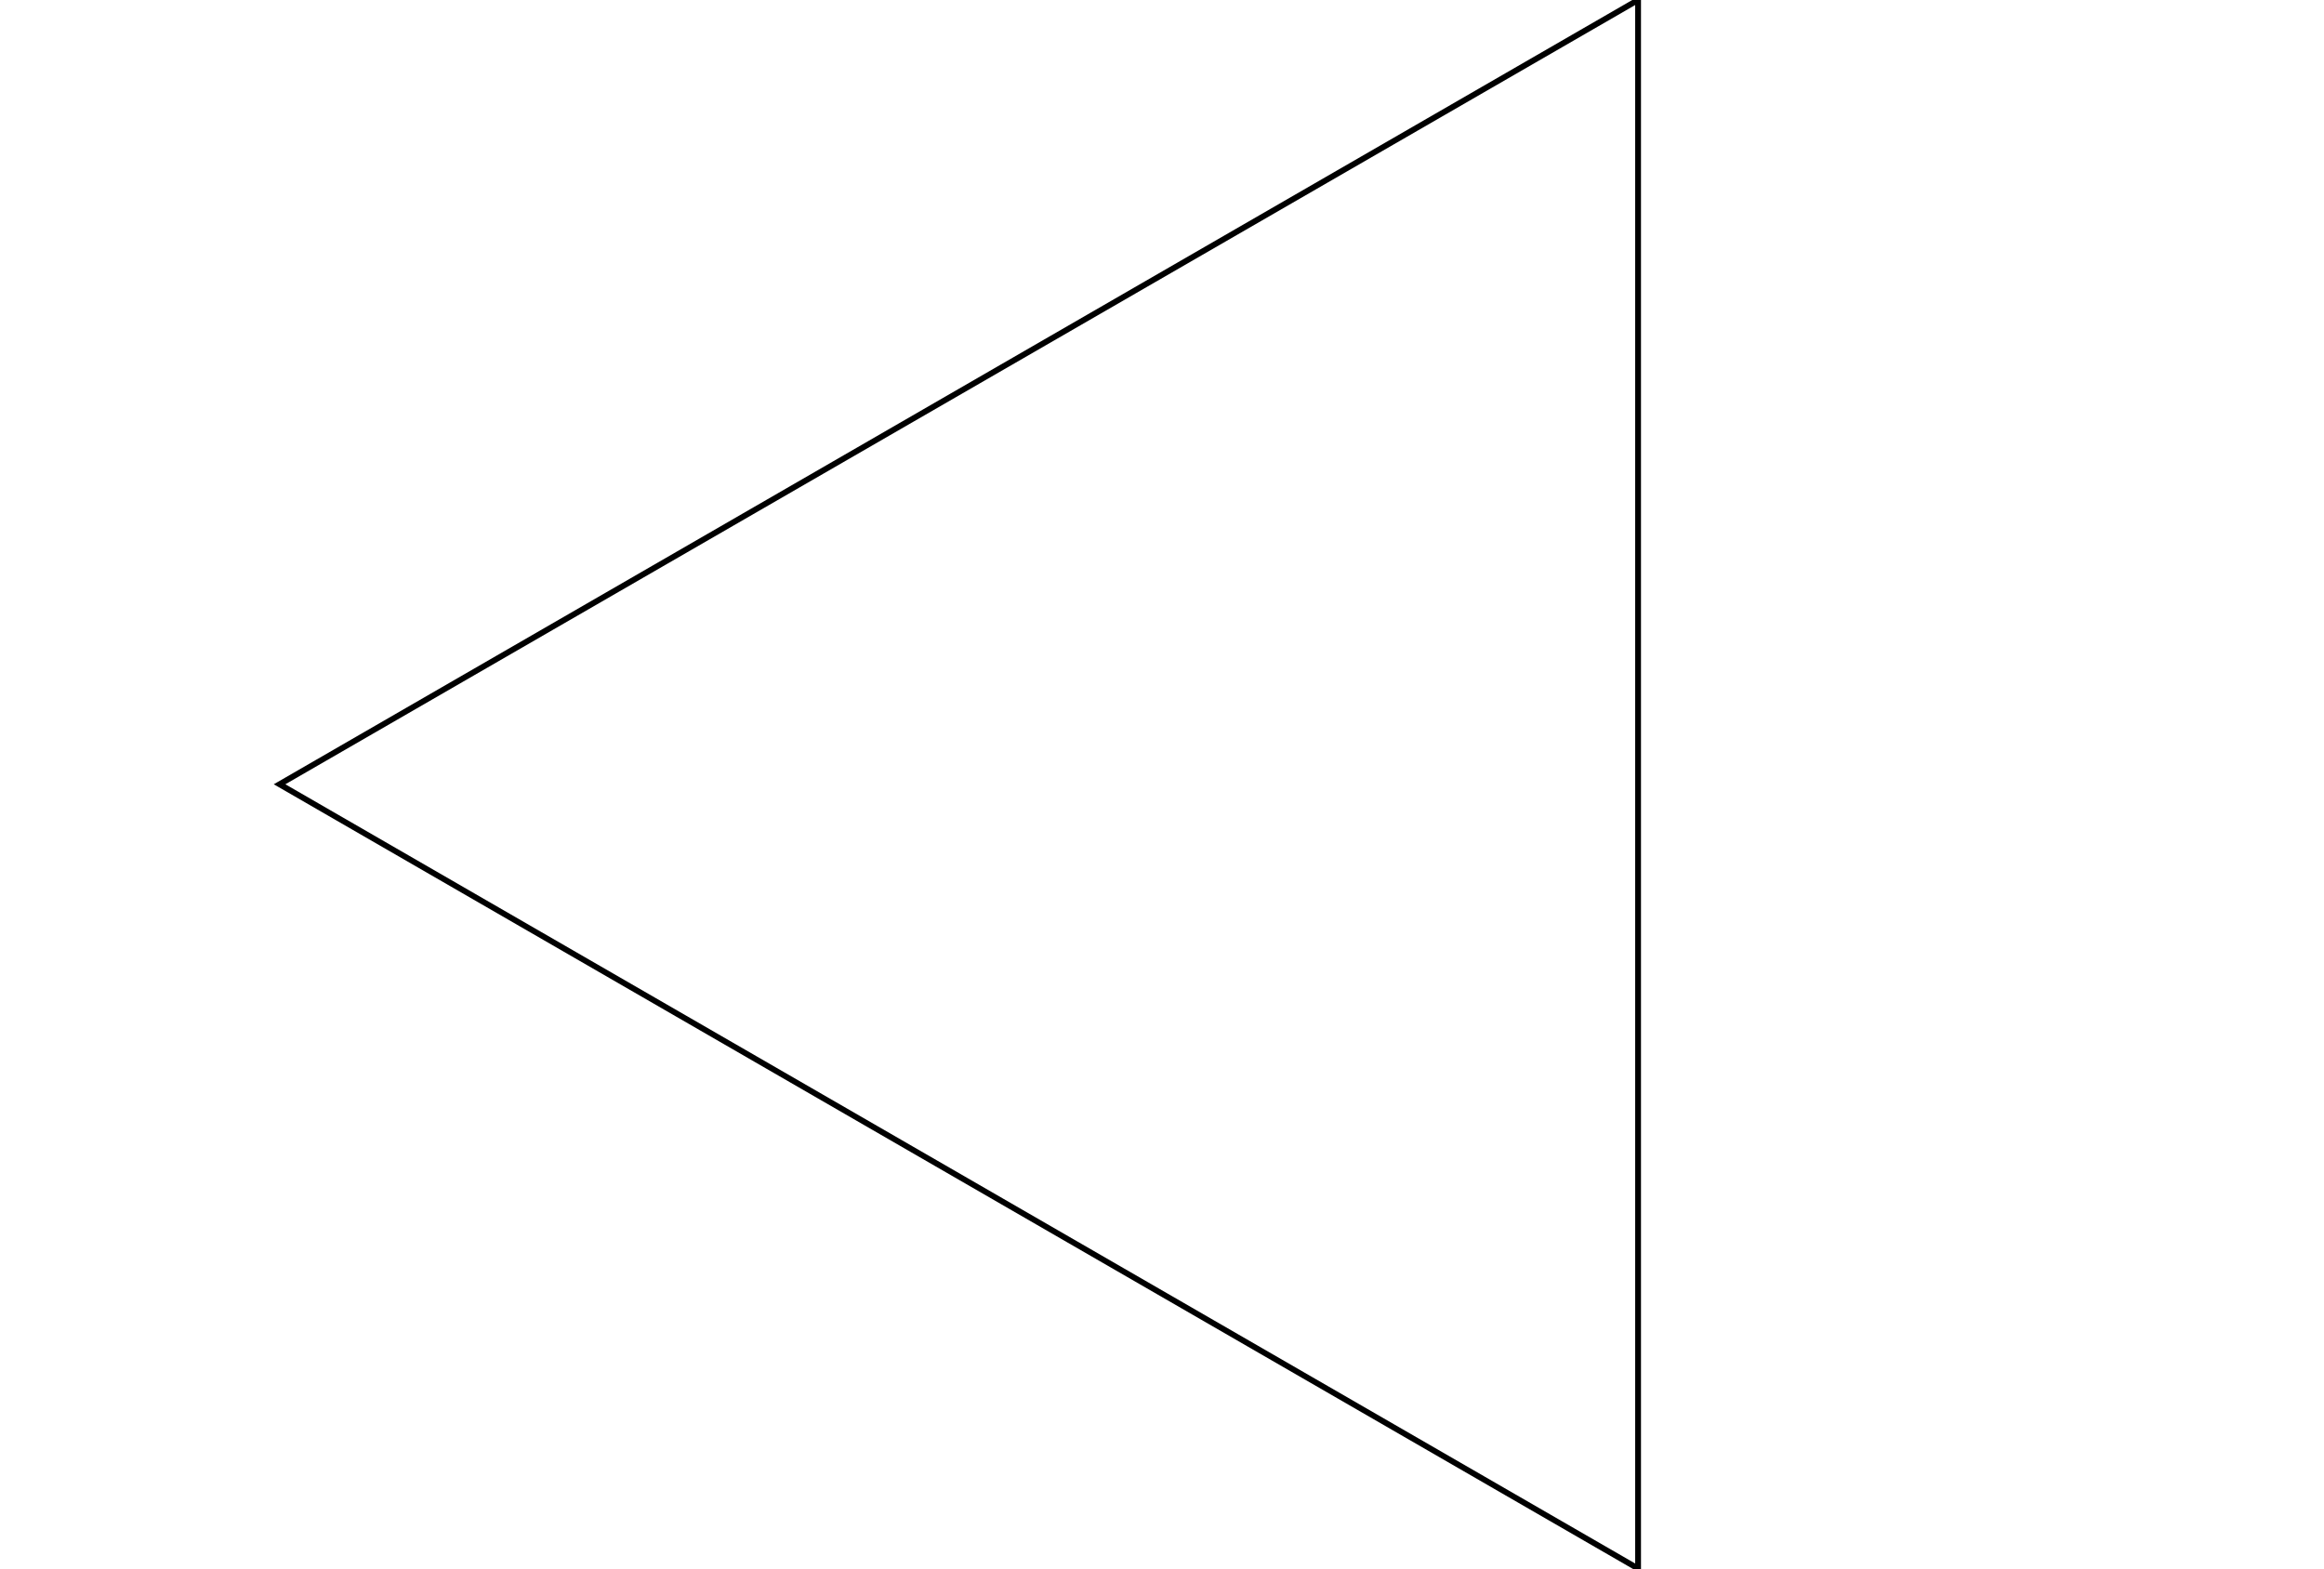
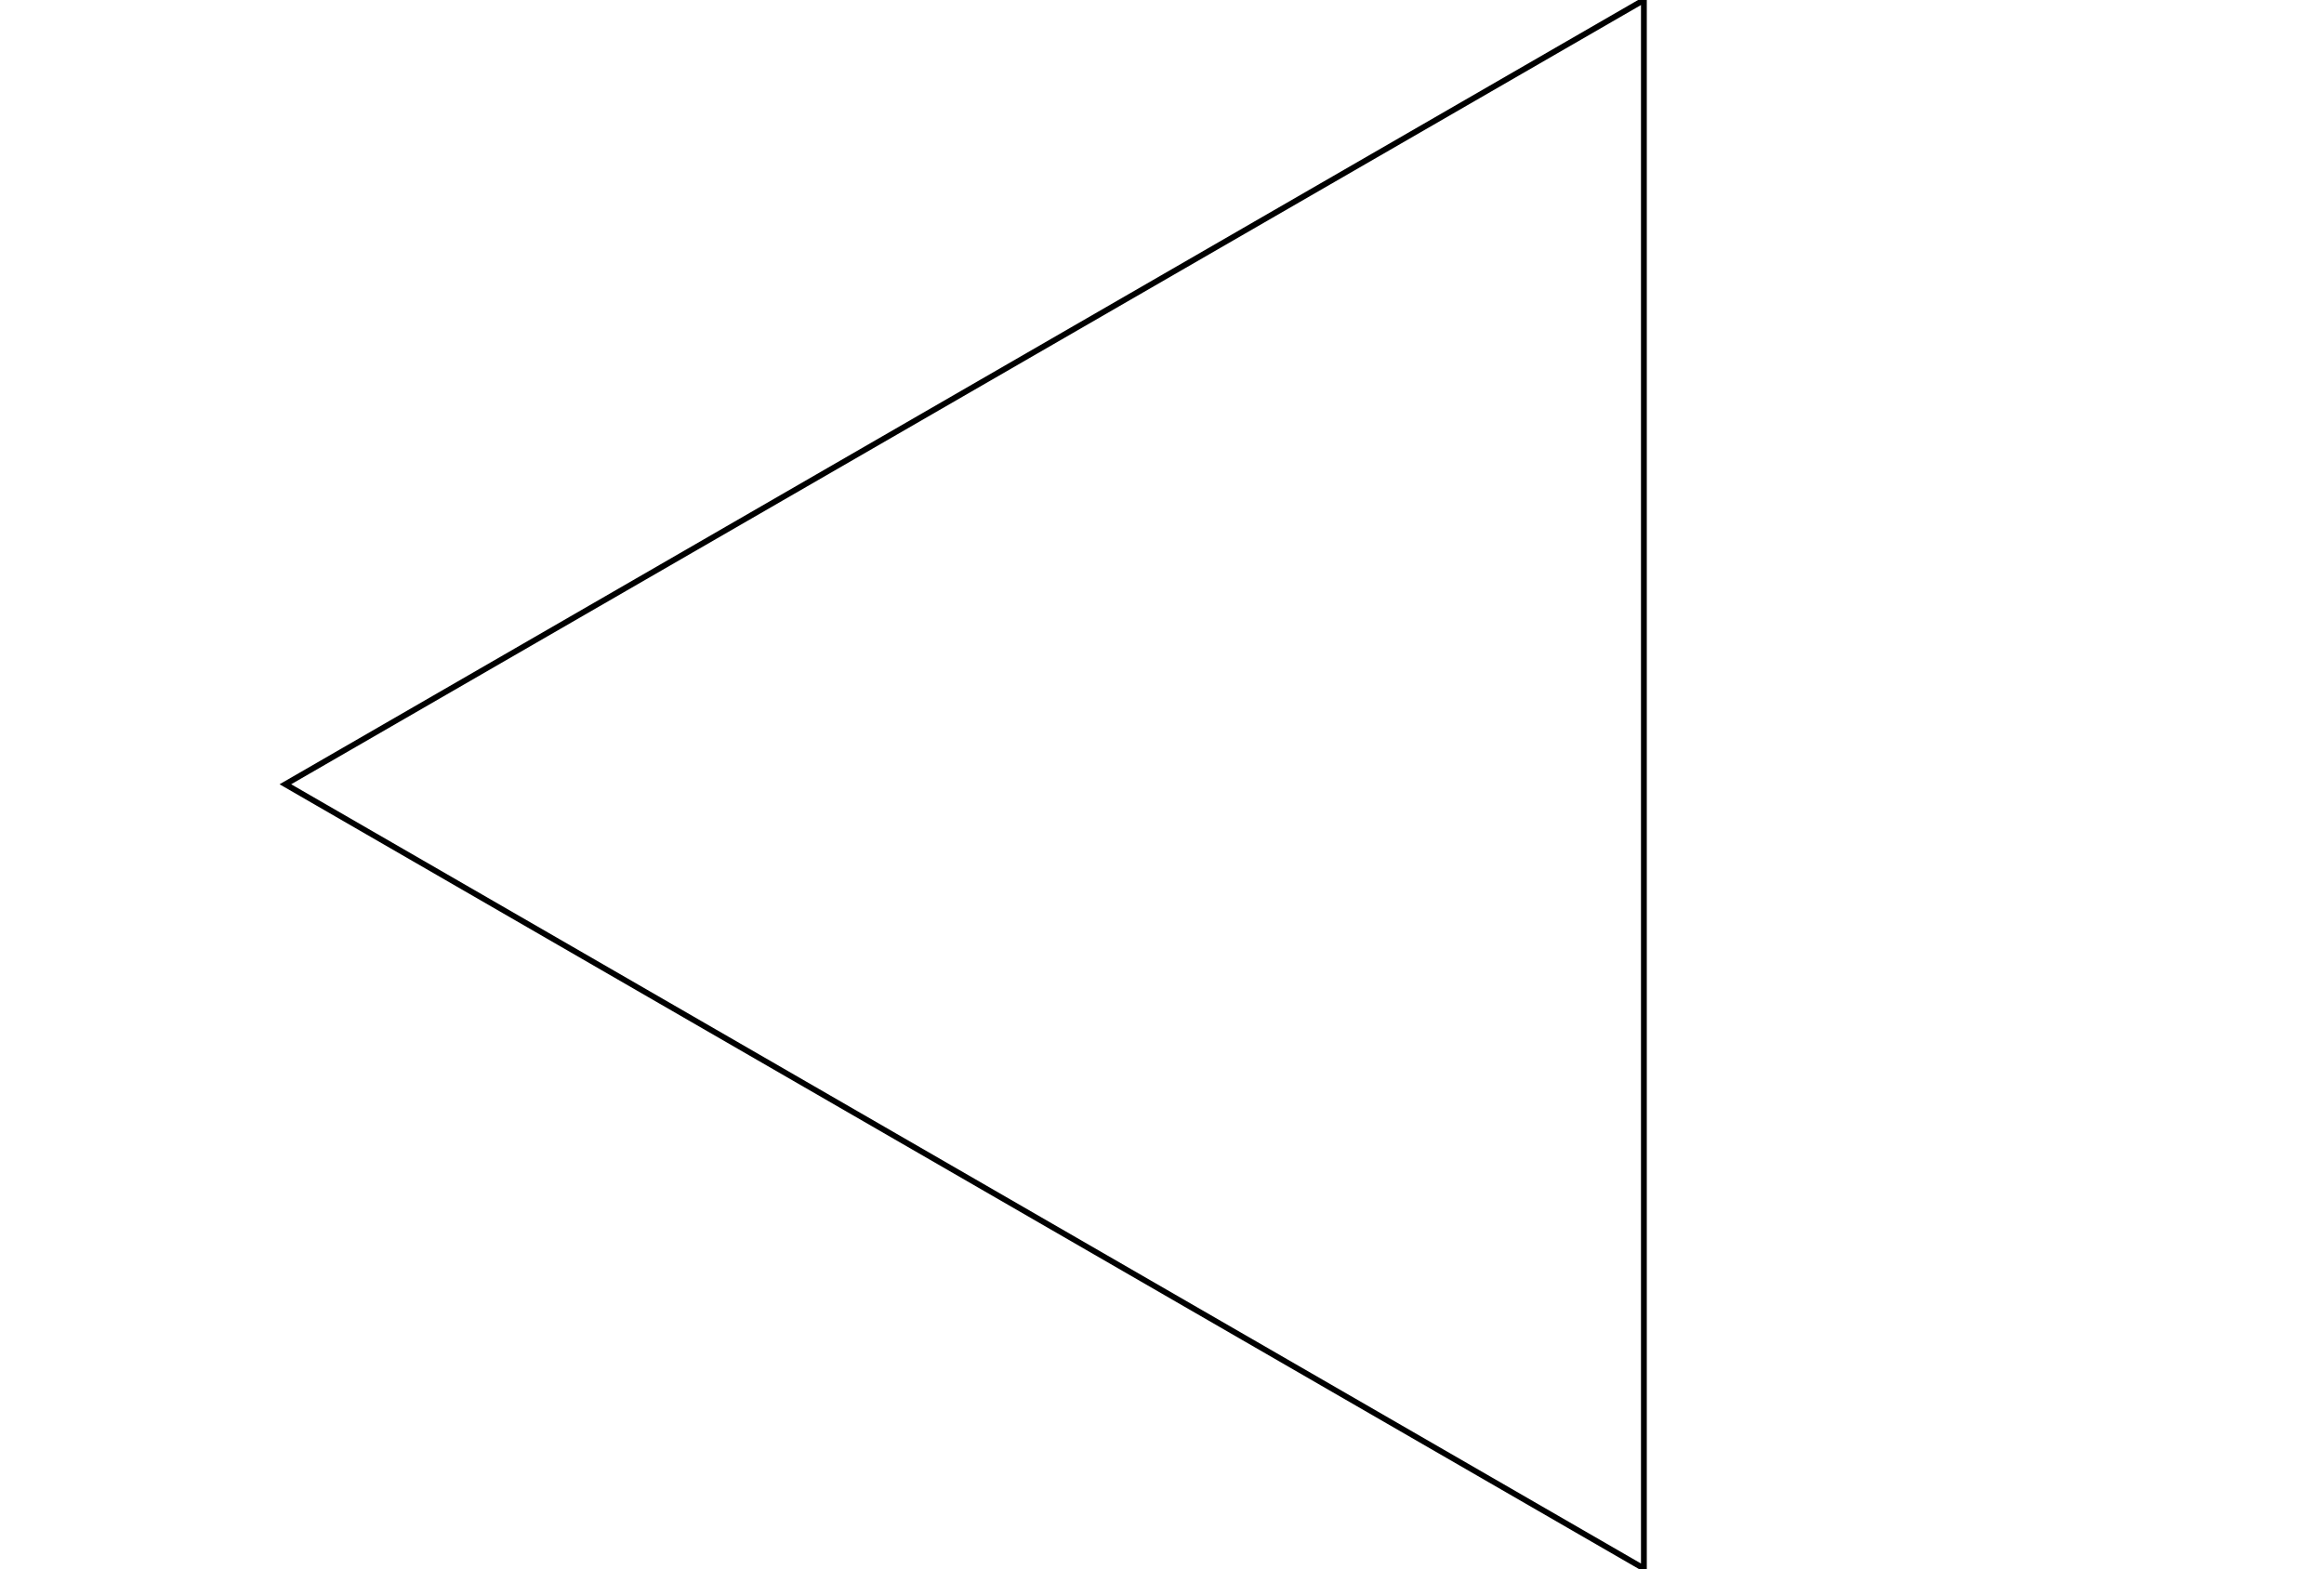
<svg xmlns="http://www.w3.org/2000/svg" width="400" height="270" viewBox="0 0 400 270">
-   <polygon points="281.942,0 281.942,270 48.116,135" stroke="black" fill="none" />
+   <polygon points="282.942,0 282.942,270 49.116,135" stroke="black" fill="none" />
</svg>
